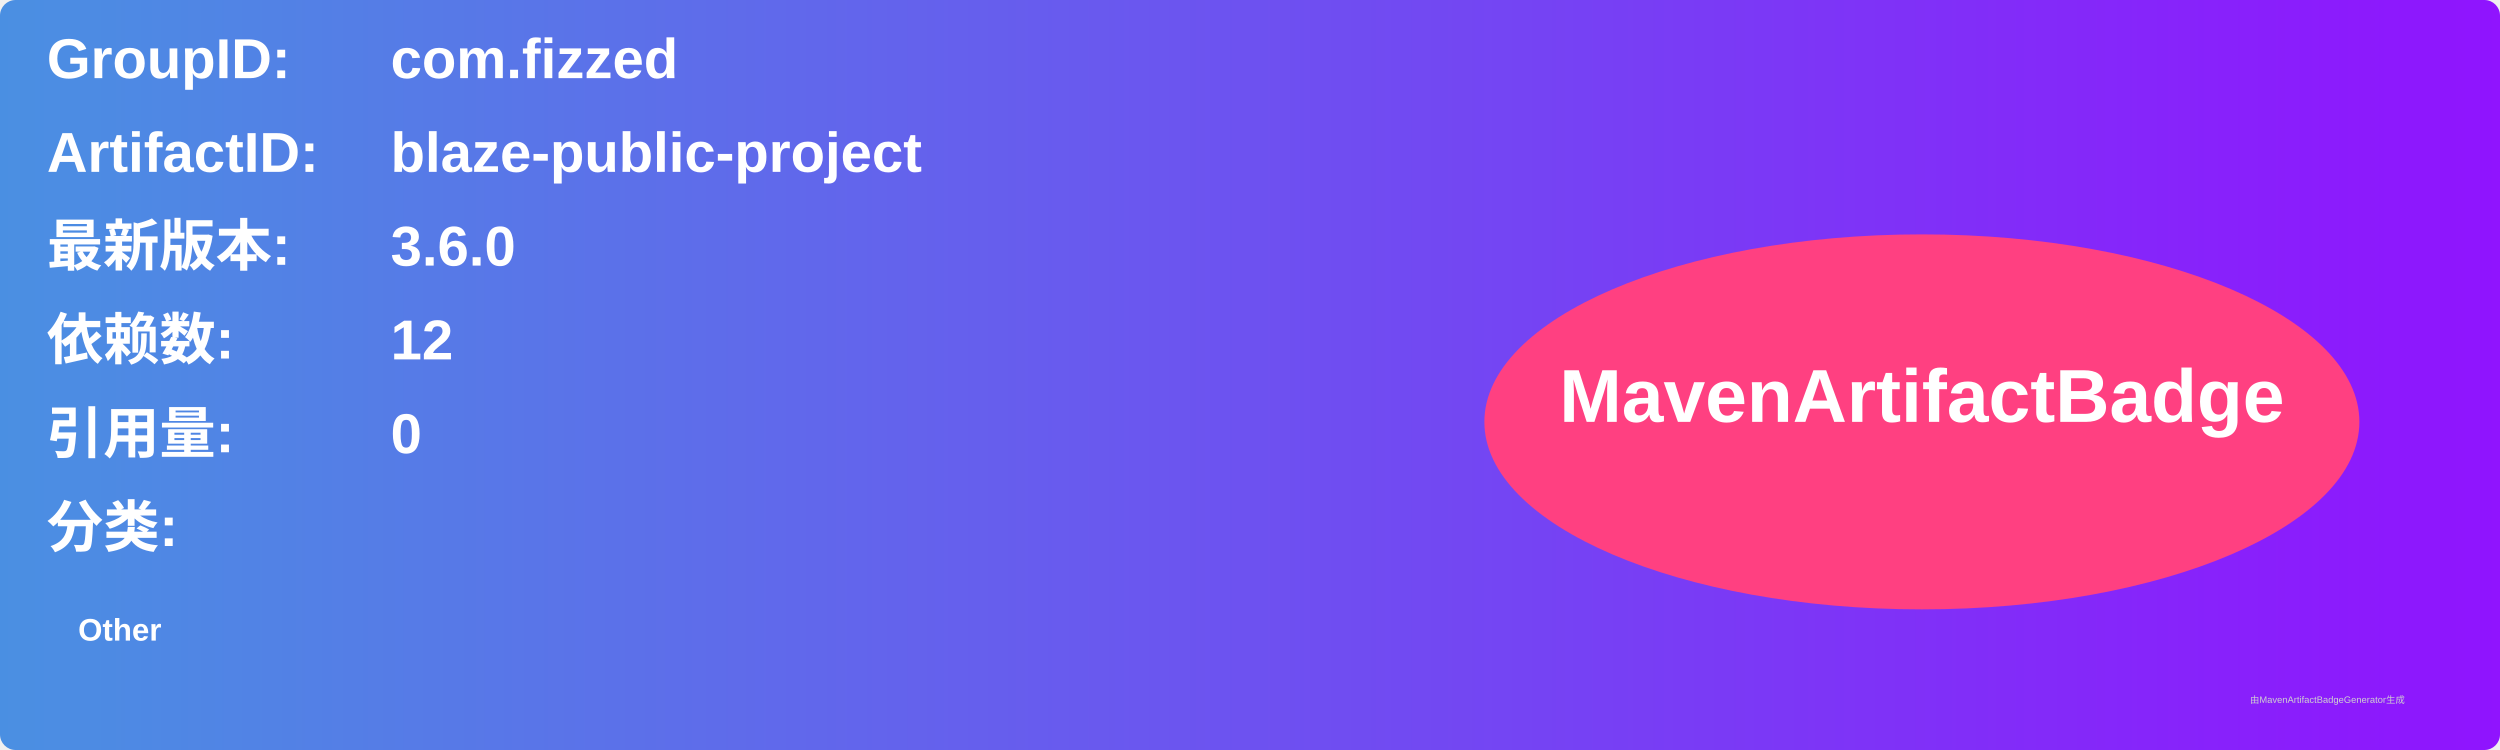
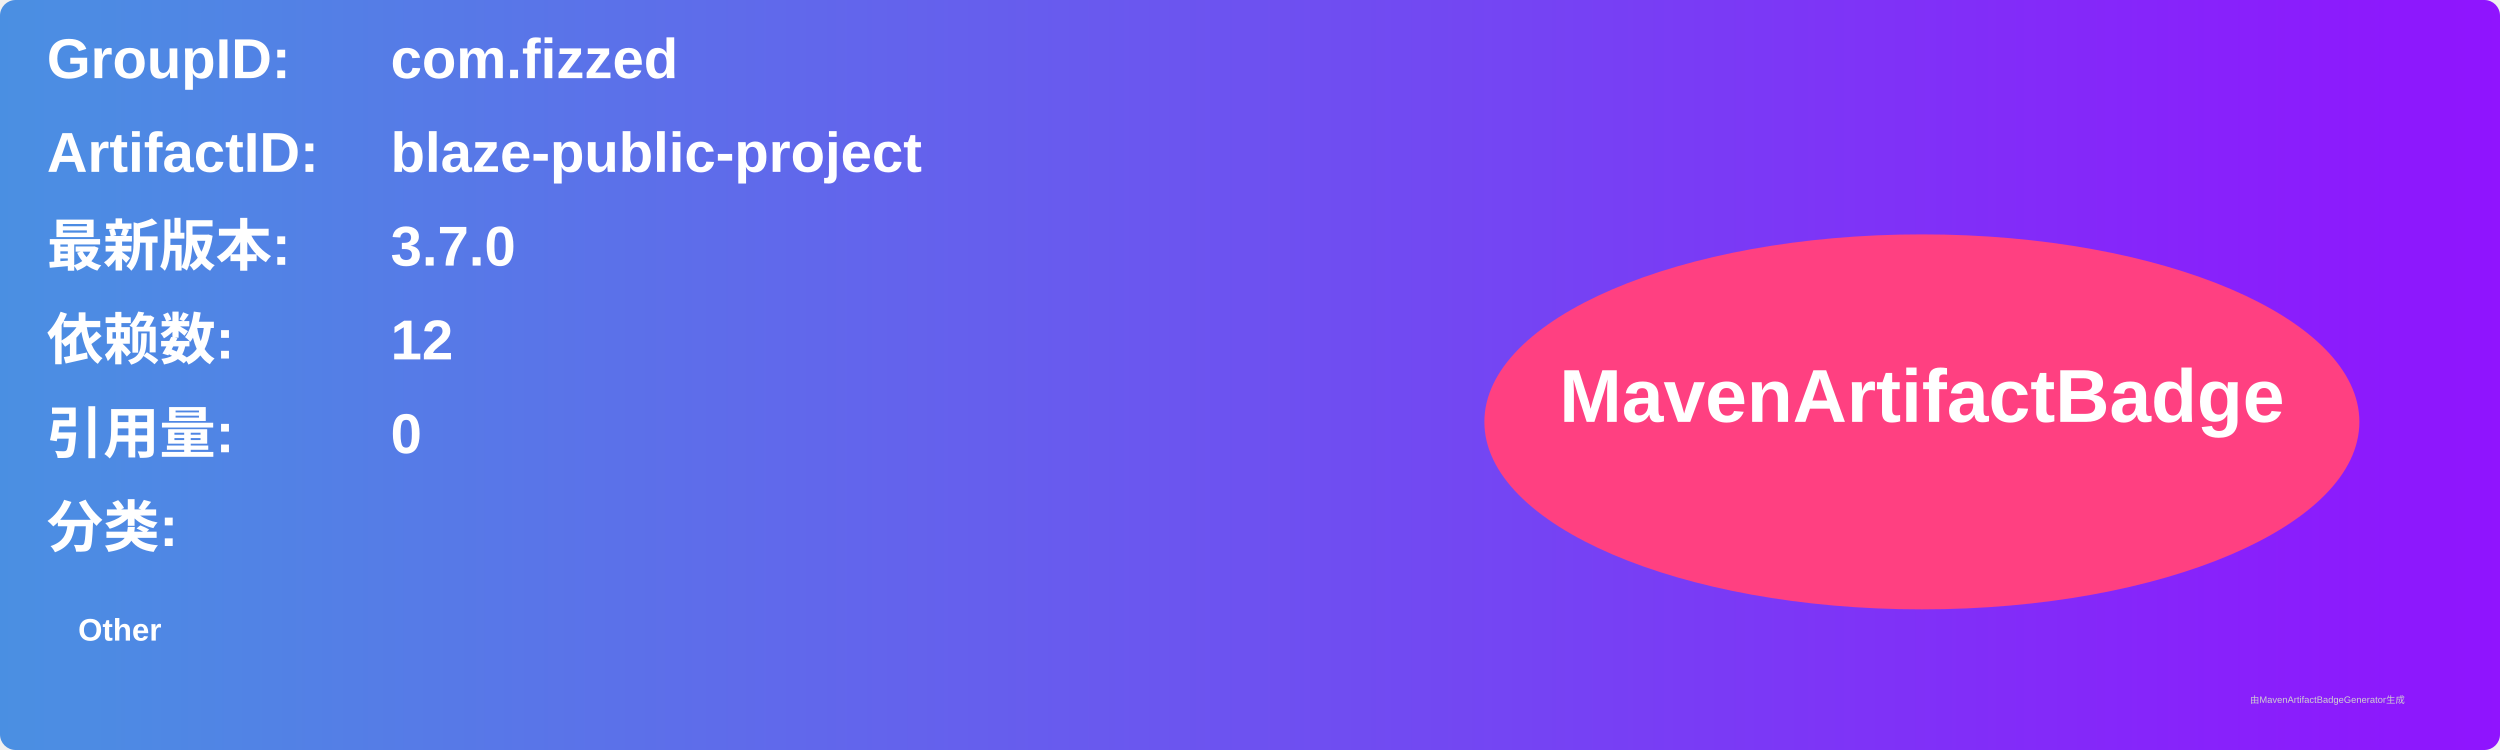
<svg xmlns="http://www.w3.org/2000/svg" width="800" height="240" viewBox="0 0 800 240">
  <linearGradient id="grad" x1="0%" y1="0%" x2="100%" y2="0%">
    <stop offset="0%" stop-color="#4a90e2" />
    <stop offset="100%" stop-color="#9013fe" />
  </linearGradient>
  <rect width="100%" height="100%" rx="5" ry="5" fill="url(#grad)" />
  <g transform="translate(15, 15)">
    <text x="0" y="10" font-family="Arial" font-size="18" fill="white" font-weight="bold" width="260">GroupID:</text>
    <text x="110" y="10" font-family="Arial" font-size="18" fill="white" font-weight="bold" width="460">com.fizzed</text>
    <text x="0" y="40" font-family="Arial" font-size="18" fill="white" font-weight="bold" width="260">ArtifactID:</text>
    <text x="110" y="40" font-family="Arial" font-size="18" fill="white" font-weight="bold" width="460">blaze-public-project</text>
    <text x="0" y="70" font-family="Arial" font-size="18" fill="white" font-weight="bold">最新版本:</text>
    <text x="110" y="70" font-family="Arial" font-size="18" fill="white" font-weight="bold">
-       <tspan font-weight="bold">3.6.0</tspan>
+       <tspan font-weight="bold">3.7.0</tspan>
    </text>
    <text x="0" y="100" font-family="Arial" font-size="18" fill="white" font-weight="bold">依赖数: </text>
    <text x="110" y="100" font-family="Arial" font-size="18" fill="white">
      <tspan font-weight="bold">12</tspan>
    </text>
    <text x="0" y="130" font-family="Arial" font-size="18" fill="white" font-weight="bold">引用量: </text>
    <text x="110" y="130" font-family="Arial" font-size="18" fill="white">
      <tspan font-weight="bold">0</tspan>
    </text>
    <text x="0" y="160" font-family="Arial" font-size="18" fill="white" font-weight="bold">分类:</text>
    <text x="10" y="190" font-family="Arial" font-size="10" fill="white">
      <tspan font-weight="bold">Other</tspan>
    </text>
    <ellipse cx="600" cy="120" rx="140" ry="60" fill="#ff4081" />
    <text x="600" y="120" text-anchor="middle" font-family="Arial" font-size="24" fill="white" font-weight="bold">MavenArtifactBadge</text>
  </g>
  <text x="720" y="225" font-family="Arial" font-size="3" fill="#d0d0d0">由MavenArtifactBadgeGenerator生成</text>
</svg>
